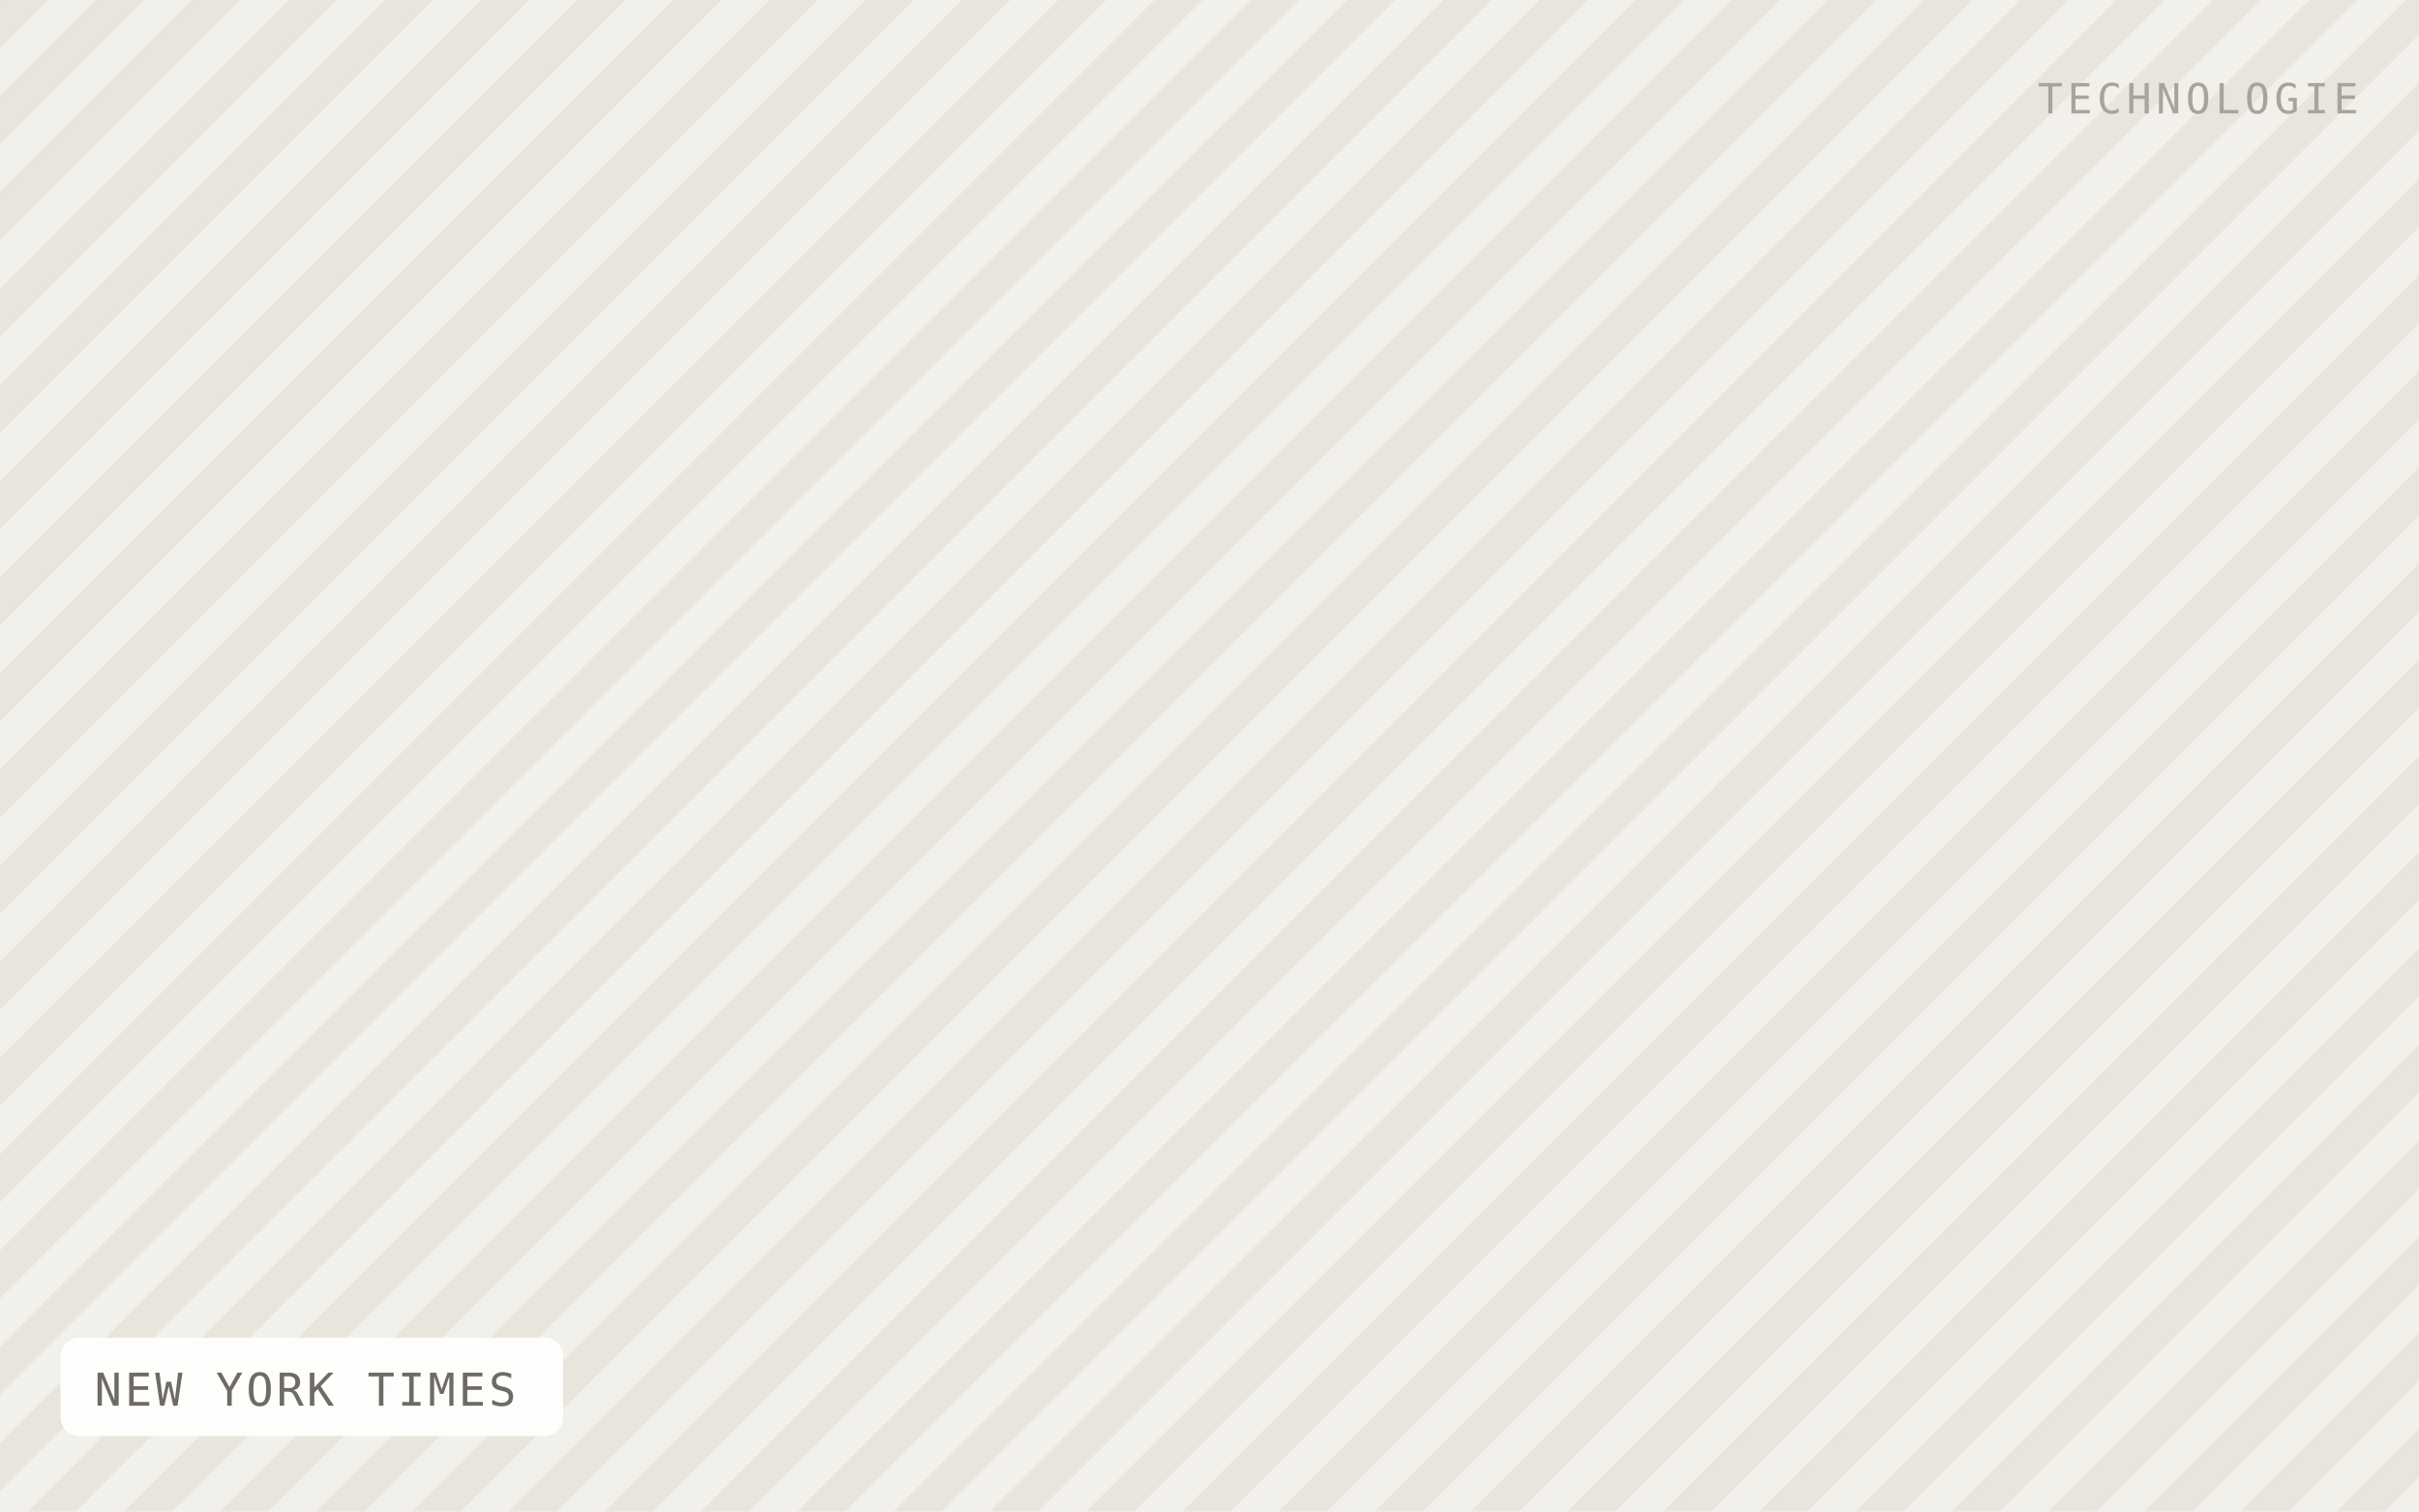
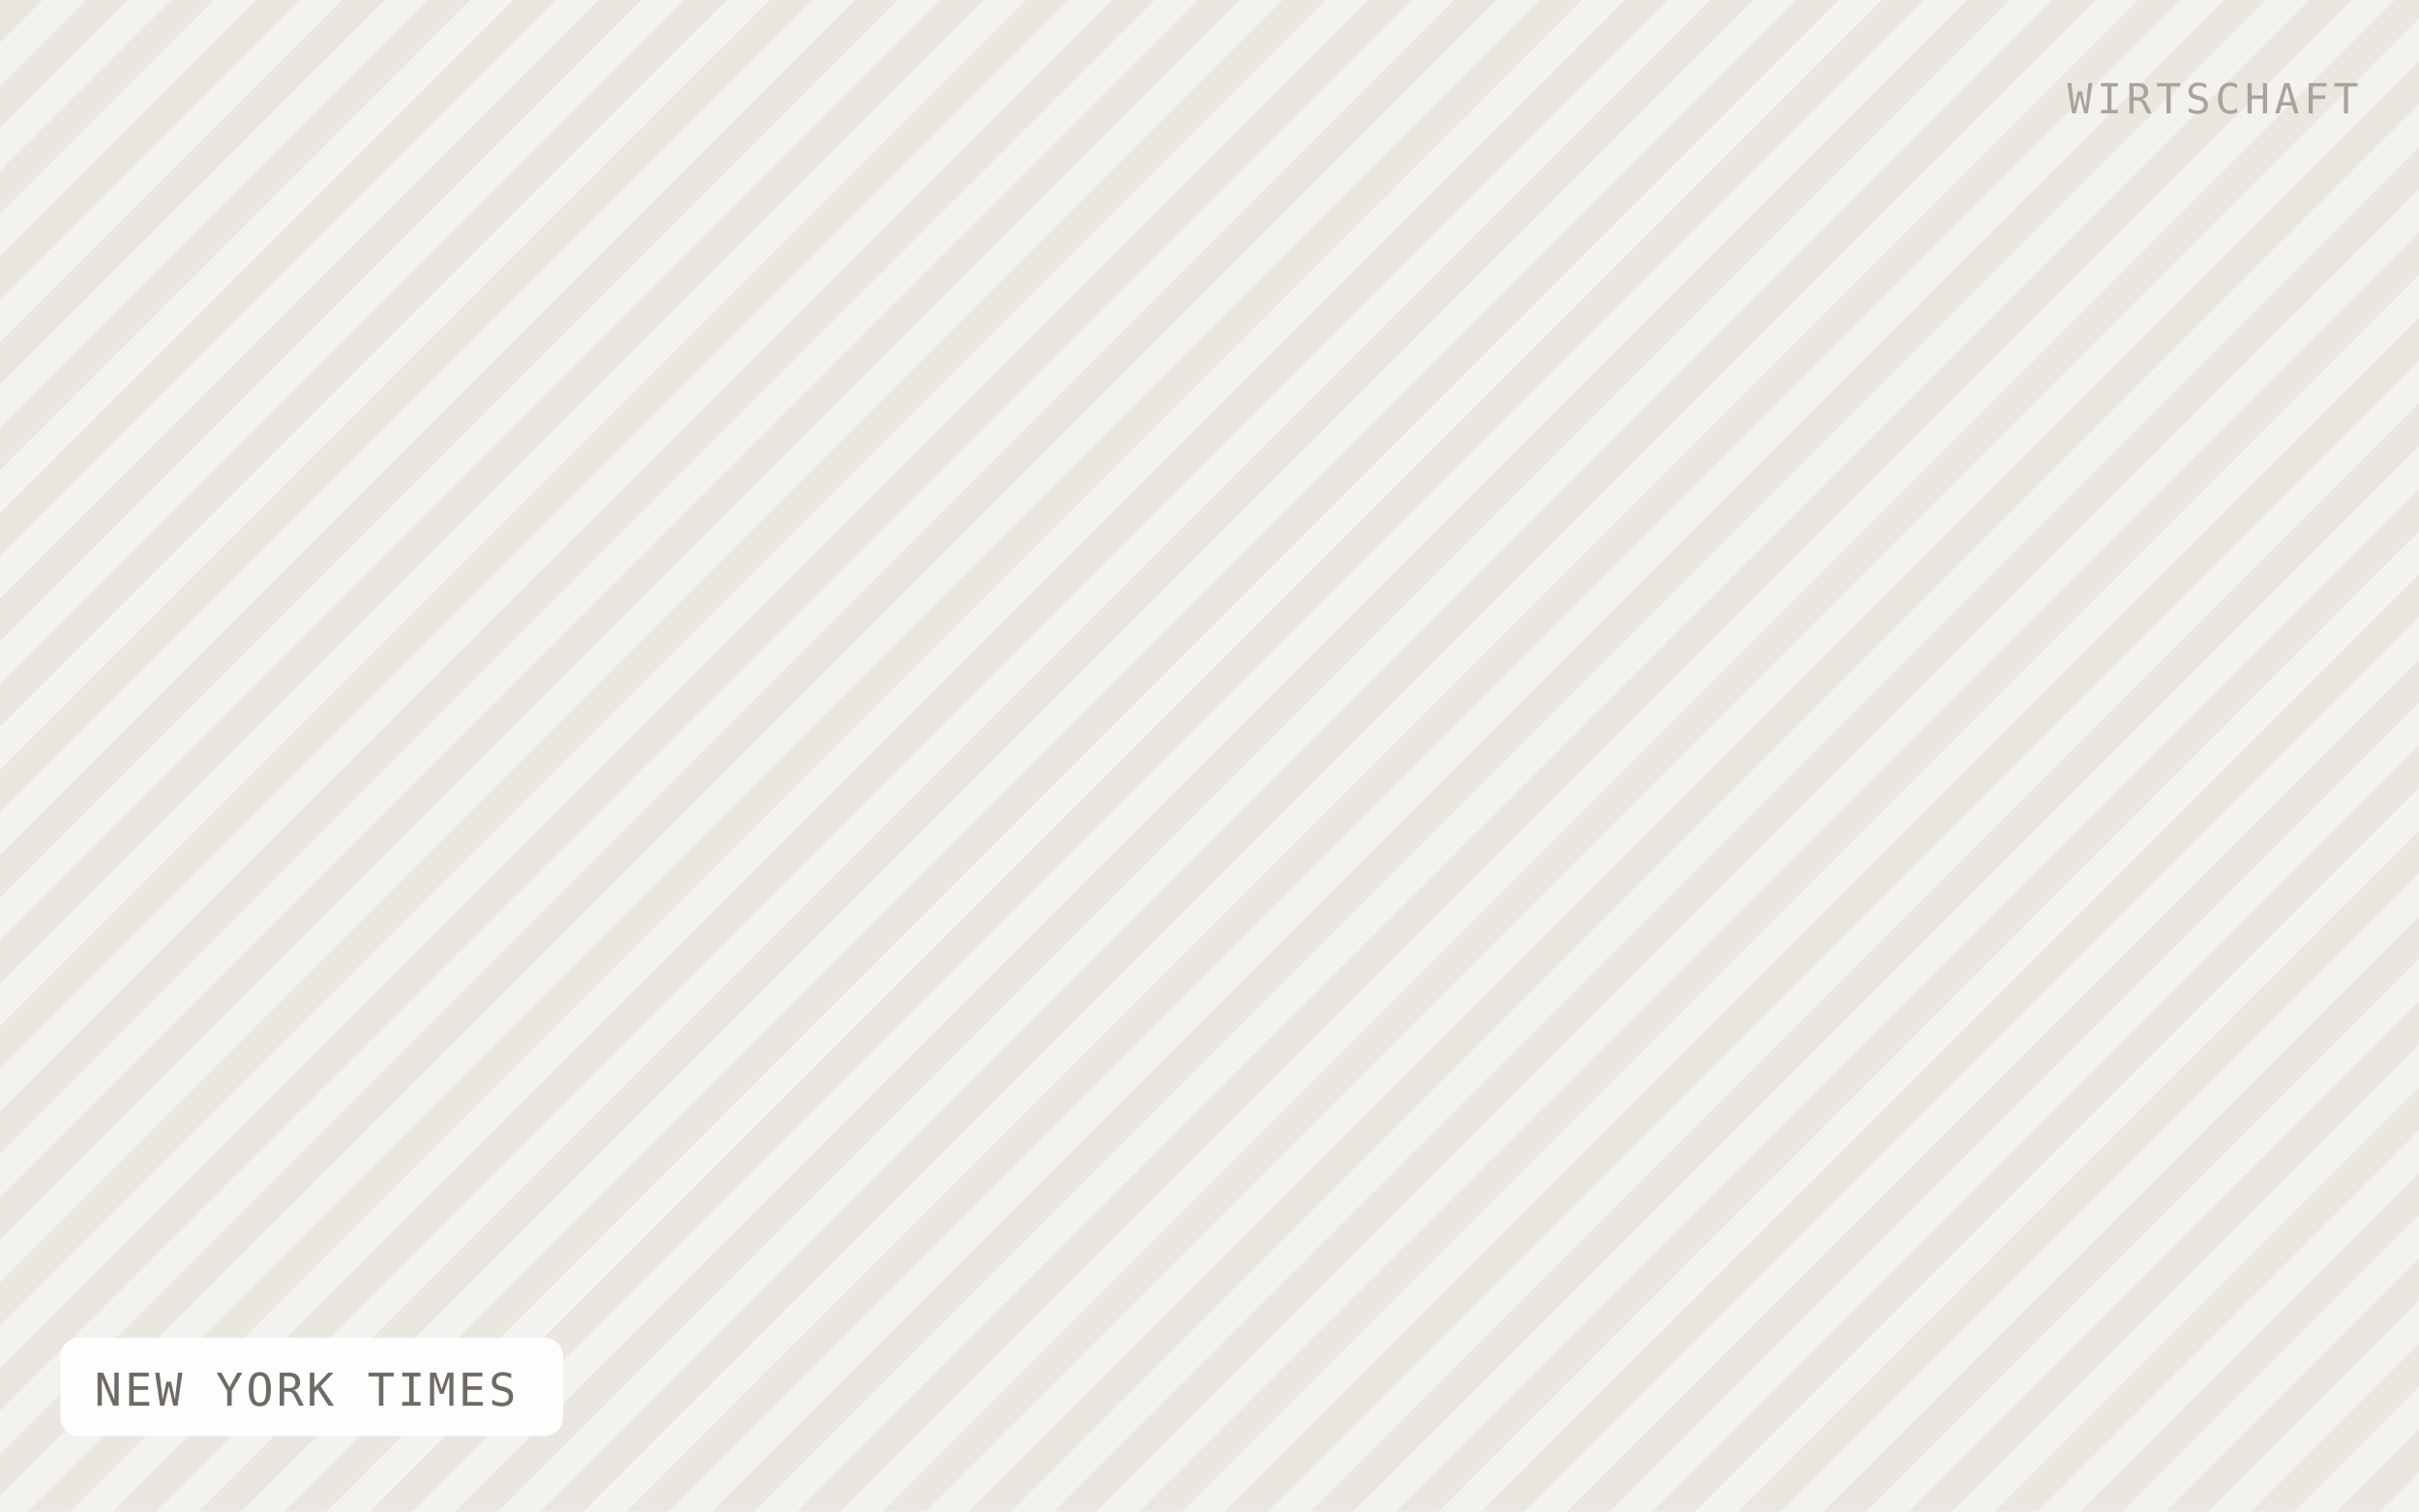
<svg xmlns="http://www.w3.org/2000/svg" viewBox="0 0 640 400" width="640" height="400" role="img" aria-label="NEW YORK TIMES">
  <defs>
-     <pattern id="h" width="18" height="18" patternTransform="rotate(45)" patternUnits="userSpaceOnUse">
-       <rect width="18" height="18" fill="#f2f0ea" />
-       <rect width="9" height="18" fill="#e8e5dd" />
+     <pattern id="h" width="16" height="16" patternTransform="rotate(45)" patternUnits="userSpaceOnUse">
+       <rect width="16" height="16" fill="#f4f2ee" />
+       <rect width="8" height="16" fill="#eae7e1" />
    </pattern>
  </defs>
  <rect width="640" height="400" fill="url(#h)" />
  <rect x="16" y="354" width="133" height="26" rx="5" fill="#ffffff" fill-opacity="0.92" />
  <text x="25" y="372" font-family="IBM Plex Mono, Menlo, monospace" font-size="12" letter-spacing="0.8" fill="#6f6b64">NEW YORK TIMES</text>
-   <text x="624" y="30" text-anchor="end" font-family="IBM Plex Mono, Menlo, monospace" font-size="11" letter-spacing="1.2" fill="#a8a49c">TECHNOLOGIE</text>
+   <text x="624" y="30" text-anchor="end" font-family="IBM Plex Mono, Menlo, monospace" font-size="11" letter-spacing="1.2" fill="#a8a49c">WIRTSCHAFT</text>
</svg>
